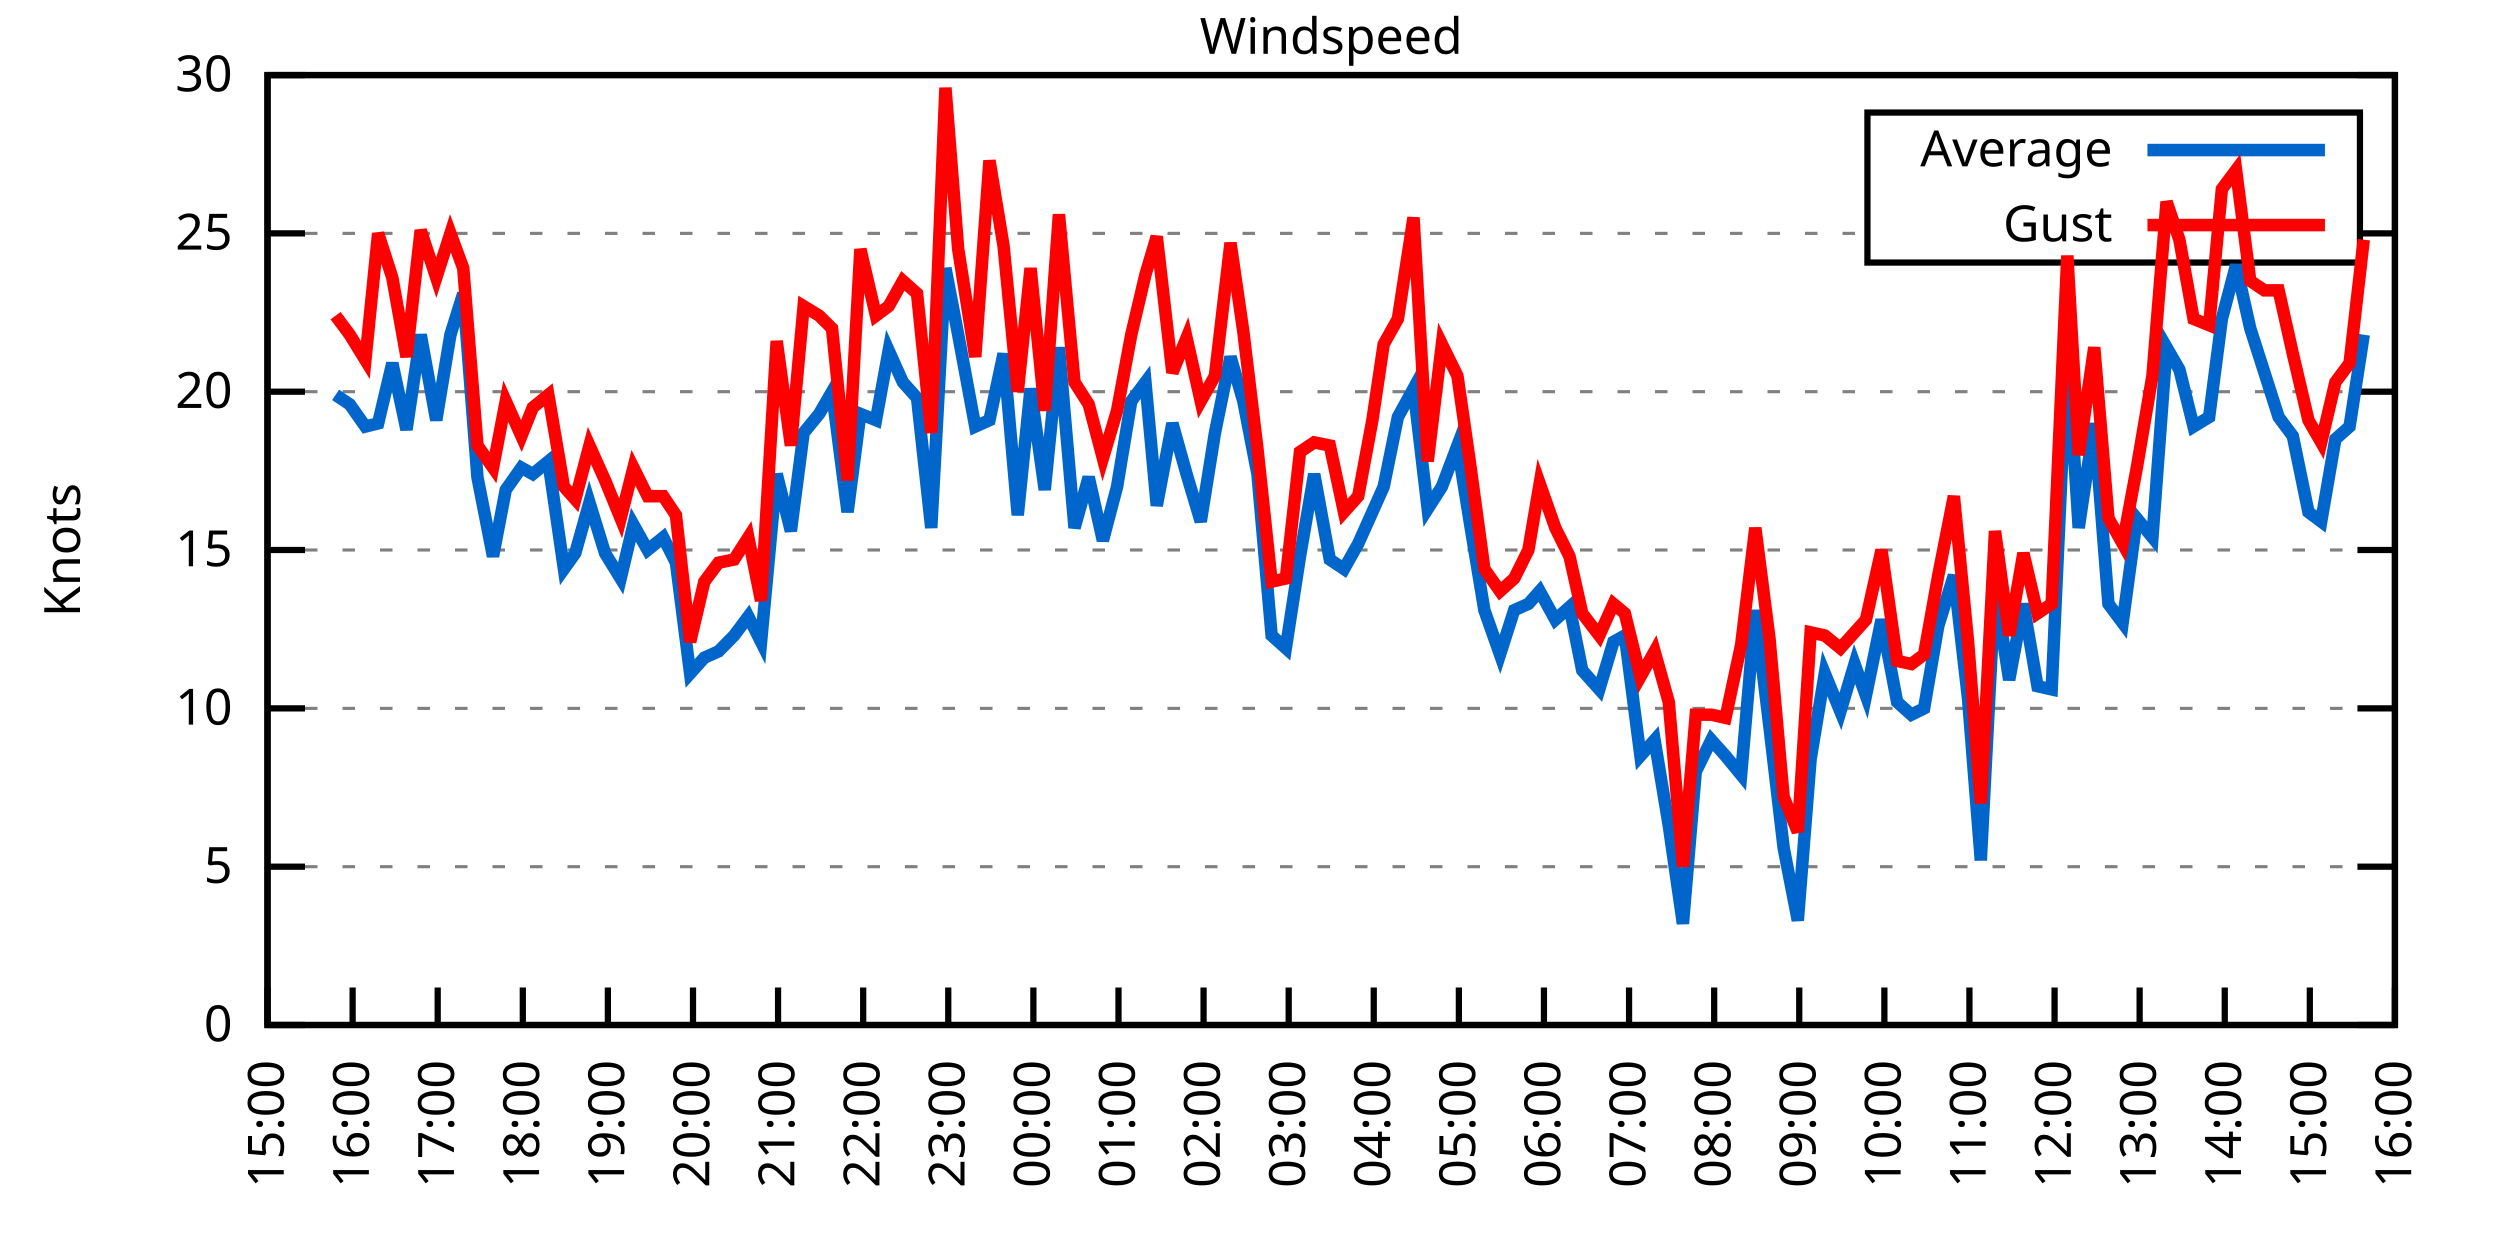
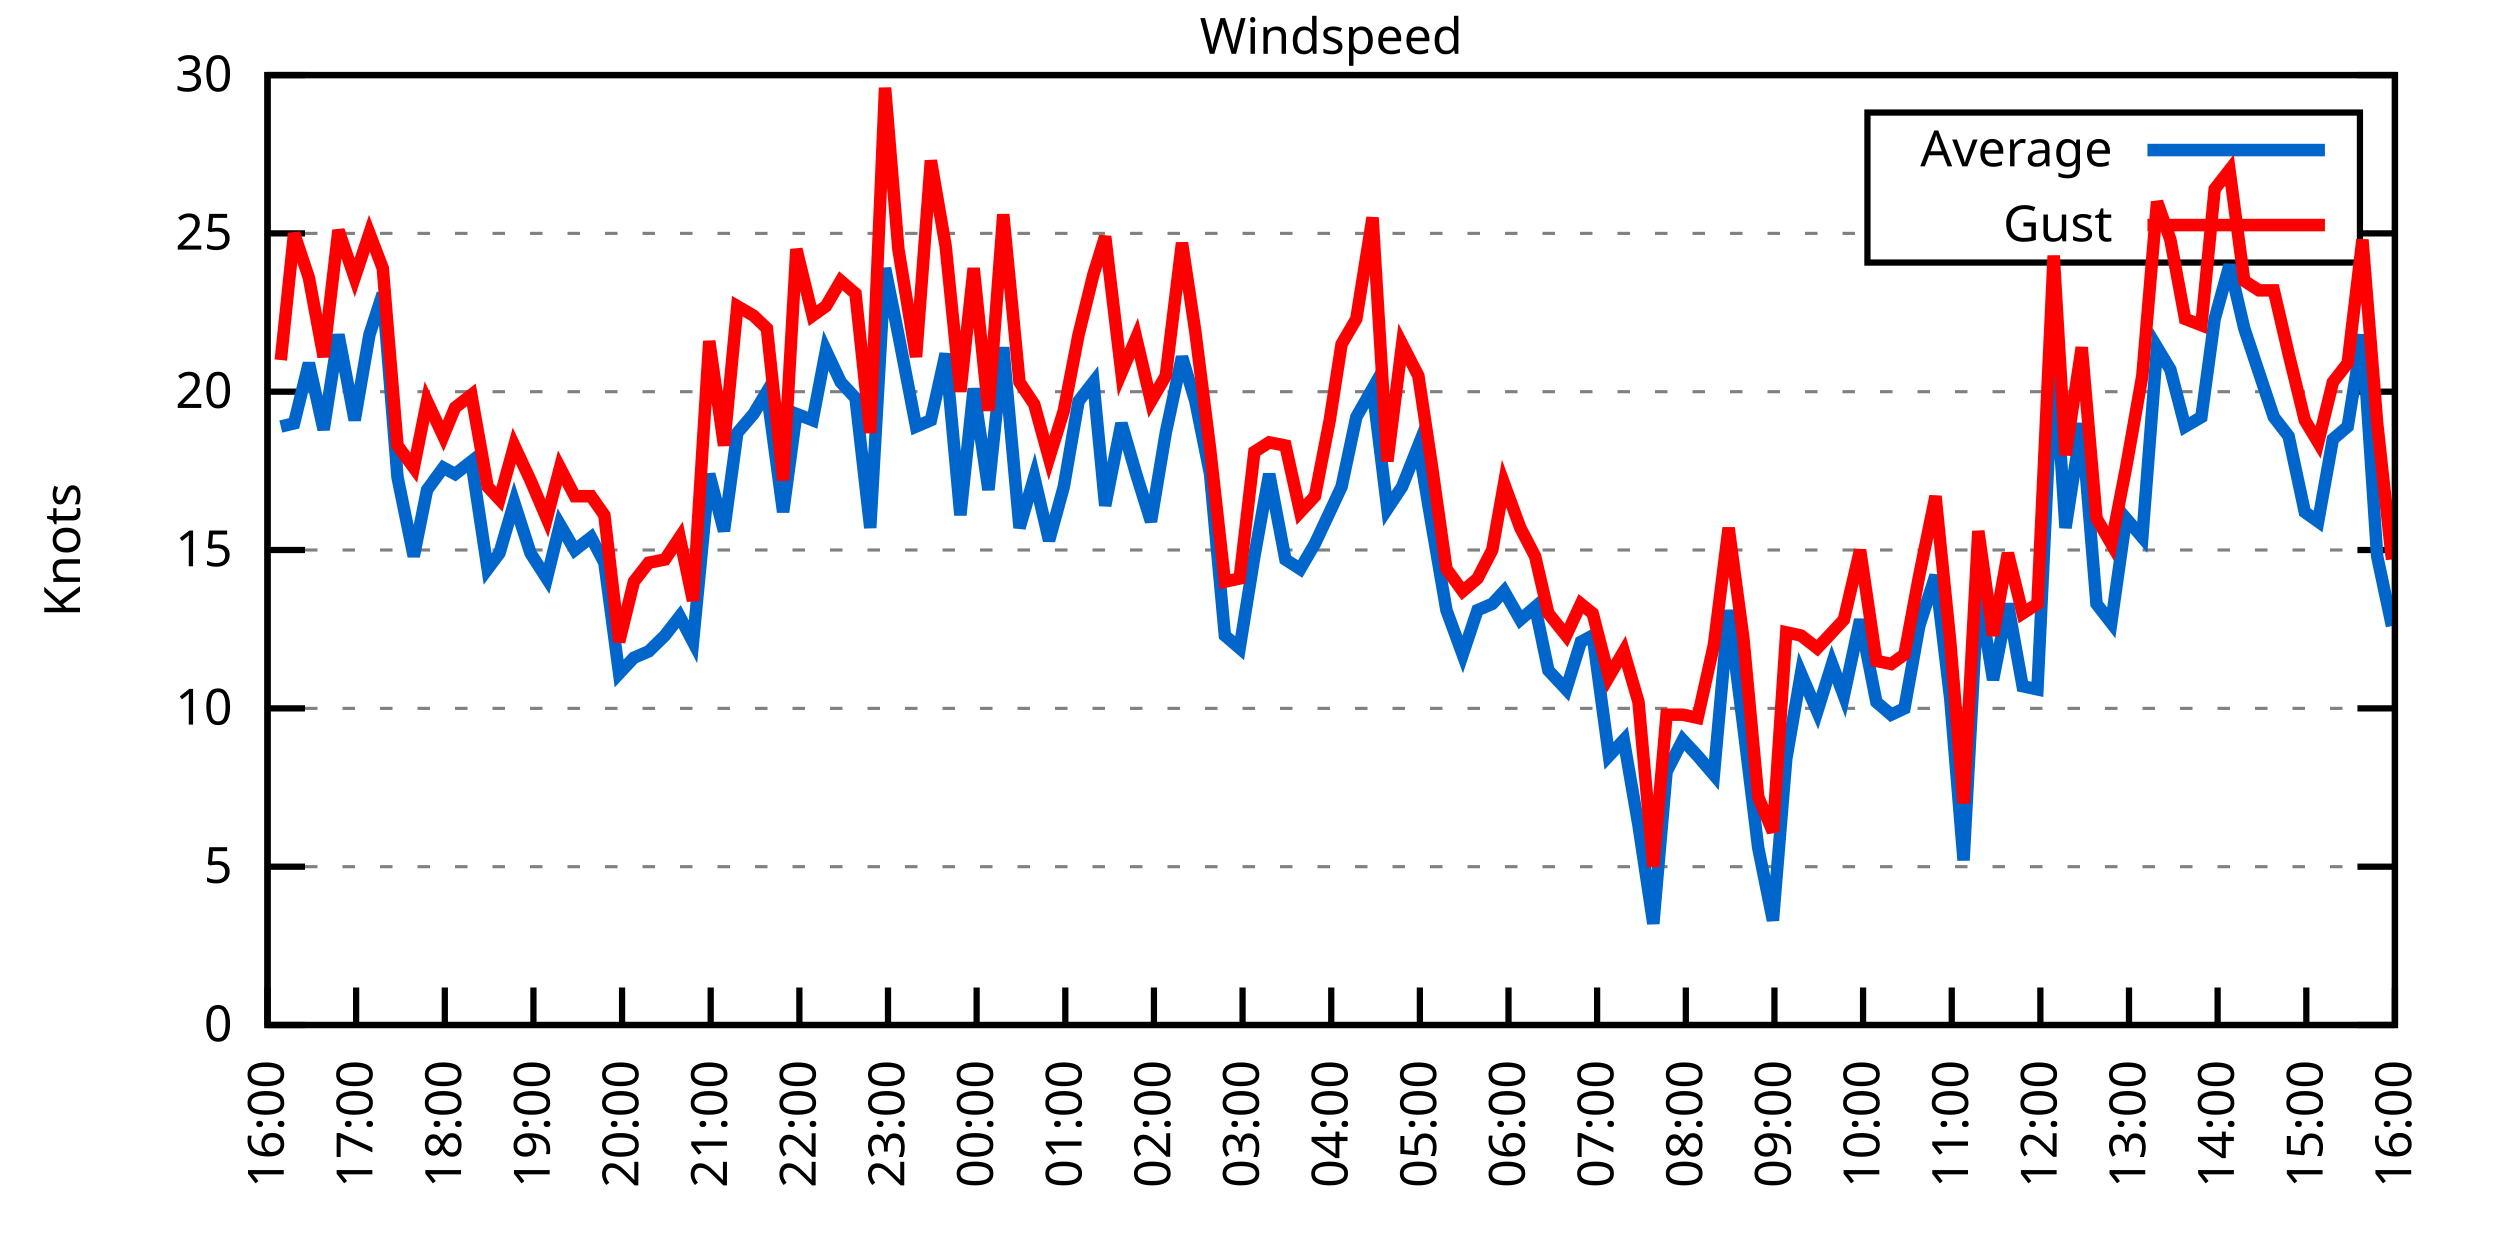
<svg xmlns="http://www.w3.org/2000/svg" xmlns:xlink="http://www.w3.org/1999/xlink" width="400" height="200" viewBox="0 0 400 200">
  <g id="gnuplot_canvas">
    <rect x="0" y="0" width="400" height="200" fill="none" />
    <defs>
      <circle id="gpDot" r="0.5" stroke-width="0.5" stroke="currentColor" />
      <path id="gpPt0" stroke-width="0.333" stroke="currentColor" d="M-1,0 h2 M0,-1 v2" />
      <path id="gpPt1" stroke-width="0.333" stroke="currentColor" d="M-1,-1 L1,1 M1,-1 L-1,1" />
      <path id="gpPt2" stroke-width="0.333" stroke="currentColor" d="M-1,0 L1,0 M0,-1 L0,1 M-1,-1 L1,1 M-1,1 L1,-1" />
      <rect id="gpPt3" stroke-width="0.333" stroke="currentColor" x="-1" y="-1" width="2" height="2" />
      <rect id="gpPt4" stroke-width="0.333" stroke="currentColor" fill="currentColor" x="-1" y="-1" width="2" height="2" />
      <circle id="gpPt5" stroke-width="0.333" stroke="currentColor" cx="0" cy="0" r="1" />
      <use xlink:href="#gpPt5" id="gpPt6" fill="currentColor" stroke="none" />
      <path id="gpPt7" stroke-width="0.333" stroke="currentColor" d="M0,-1.33 L-1.33,0.67 L1.33,0.67 z" />
      <use xlink:href="#gpPt7" id="gpPt8" fill="currentColor" stroke="none" />
      <use xlink:href="#gpPt7" id="gpPt9" stroke="currentColor" transform="rotate(180)" />
      <use xlink:href="#gpPt9" id="gpPt10" fill="currentColor" stroke="none" />
      <use xlink:href="#gpPt3" id="gpPt11" stroke="currentColor" transform="rotate(45)" />
      <use xlink:href="#gpPt11" id="gpPt12" fill="currentColor" stroke="none" />
      <path id="gpPt13" stroke-width="0.333" stroke="currentColor" d="M0,1.330 L1.265,0.411 L0.782,-1.067 L-0.782,-1.076 L-1.265,0.411 z" />
      <use xlink:href="#gpPt13" id="gpPt14" fill="currentColor" stroke="none" />
      <filter id="textbox" filterUnits="objectBoundingBox" x="0" y="0" height="1" width="1">
        <feFlood flood-color="white" flood-opacity="1" result="bgnd" />
        <feComposite in="SourceGraphic" in2="bgnd" operator="atop" />
      </filter>
      <filter id="greybox" filterUnits="objectBoundingBox" x="0" y="0" height="1" width="1">
        <feFlood flood-color="lightgrey" flood-opacity="1" result="grey" />
        <feComposite in="SourceGraphic" in2="grey" operator="atop" />
      </filter>
    </defs>
    <g fill="none" color="white" stroke="currentColor" stroke-width="1.00" stroke-linecap="butt" stroke-linejoin="miter">
</g>
    <g fill="none" color="black" stroke="currentColor" stroke-width="1.00" stroke-linecap="butt" stroke-linejoin="miter">
      <g stroke="none" shape-rendering="crispEdges">
        <polygon fill="rgb(255, 255, 255)" points="42.80,164.00 383.18,164.00 383.18,12.02 42.80,12.02 " />
      </g>
    </g>
    <g fill="none" color="black" stroke="currentColor" stroke-width="1.00" stroke-linecap="butt" stroke-linejoin="miter">
</g>
    <g fill="none" color="black" stroke="black" stroke-width="0.50" stroke-linecap="butt" stroke-linejoin="miter">
</g>
    <g fill="none" color="gray" stroke="currentColor" stroke-width="0.50" stroke-linecap="butt" stroke-linejoin="miter">
      <path stroke="gray" stroke-dasharray="2,4" class="gridline" d="M42.80,164.00 L383.19,164.00  " />
    </g>
    <g fill="none" color="gray" stroke="gray" stroke-width="1.00" stroke-linecap="butt" stroke-linejoin="miter">
</g>
    <g fill="none" color="black" stroke="currentColor" stroke-width="1.00" stroke-linecap="butt" stroke-linejoin="miter">
      <path stroke="black" d="M42.80,164.00 L48.80,164.00 M383.19,164.00 L377.19,164.00  " />
      <g transform="translate(37.20,166.60)" stroke="none" fill="black" font-family="Sans" font-size="8.00" text-anchor="end">
        <text>
          <tspan font-family="Sans"> 0</tspan>
        </text>
      </g>
    </g>
    <g fill="none" color="black" stroke="currentColor" stroke-width="1.00" stroke-linecap="butt" stroke-linejoin="miter">
</g>
    <g fill="none" color="black" stroke="black" stroke-width="0.50" stroke-linecap="butt" stroke-linejoin="miter">
</g>
    <g fill="none" color="gray" stroke="currentColor" stroke-width="0.50" stroke-linecap="butt" stroke-linejoin="miter">
      <path stroke="gray" stroke-dasharray="2,4" class="gridline" d="M42.80,138.67 L383.19,138.67  " />
    </g>
    <g fill="none" color="gray" stroke="gray" stroke-width="1.00" stroke-linecap="butt" stroke-linejoin="miter">
</g>
    <g fill="none" color="black" stroke="currentColor" stroke-width="1.00" stroke-linecap="butt" stroke-linejoin="miter">
      <path stroke="black" d="M42.80,138.67 L48.80,138.67 M383.19,138.67 L377.19,138.67  " />
      <g transform="translate(37.20,141.27)" stroke="none" fill="black" font-family="Sans" font-size="8.00" text-anchor="end">
        <text>
          <tspan font-family="Sans"> 5</tspan>
        </text>
      </g>
    </g>
    <g fill="none" color="black" stroke="currentColor" stroke-width="1.00" stroke-linecap="butt" stroke-linejoin="miter">
</g>
    <g fill="none" color="black" stroke="black" stroke-width="0.50" stroke-linecap="butt" stroke-linejoin="miter">
</g>
    <g fill="none" color="gray" stroke="currentColor" stroke-width="0.50" stroke-linecap="butt" stroke-linejoin="miter">
      <path stroke="gray" stroke-dasharray="2,4" class="gridline" d="M42.80,113.34 L383.19,113.34  " />
    </g>
    <g fill="none" color="gray" stroke="gray" stroke-width="1.00" stroke-linecap="butt" stroke-linejoin="miter">
</g>
    <g fill="none" color="black" stroke="currentColor" stroke-width="1.00" stroke-linecap="butt" stroke-linejoin="miter">
      <path stroke="black" d="M42.80,113.34 L48.80,113.34 M383.19,113.34 L377.19,113.34  " />
      <g transform="translate(37.20,115.94)" stroke="none" fill="black" font-family="Sans" font-size="8.00" text-anchor="end">
        <text>
          <tspan font-family="Sans"> 10</tspan>
        </text>
      </g>
    </g>
    <g fill="none" color="black" stroke="currentColor" stroke-width="1.00" stroke-linecap="butt" stroke-linejoin="miter">
</g>
    <g fill="none" color="black" stroke="black" stroke-width="0.50" stroke-linecap="butt" stroke-linejoin="miter">
</g>
    <g fill="none" color="gray" stroke="currentColor" stroke-width="0.50" stroke-linecap="butt" stroke-linejoin="miter">
      <path stroke="gray" stroke-dasharray="2,4" class="gridline" d="M42.80,88.00 L383.19,88.00  " />
    </g>
    <g fill="none" color="gray" stroke="gray" stroke-width="1.00" stroke-linecap="butt" stroke-linejoin="miter">
</g>
    <g fill="none" color="black" stroke="currentColor" stroke-width="1.00" stroke-linecap="butt" stroke-linejoin="miter">
      <path stroke="black" d="M42.80,88.00 L48.80,88.00 M383.19,88.00 L377.19,88.00  " />
      <g transform="translate(37.20,90.60)" stroke="none" fill="black" font-family="Sans" font-size="8.00" text-anchor="end">
        <text>
          <tspan font-family="Sans"> 15</tspan>
        </text>
      </g>
    </g>
    <g fill="none" color="black" stroke="currentColor" stroke-width="1.00" stroke-linecap="butt" stroke-linejoin="miter">
</g>
    <g fill="none" color="black" stroke="black" stroke-width="0.50" stroke-linecap="butt" stroke-linejoin="miter">
</g>
    <g fill="none" color="gray" stroke="currentColor" stroke-width="0.50" stroke-linecap="butt" stroke-linejoin="miter">
      <path stroke="gray" stroke-dasharray="2,4" class="gridline" d="M42.80,62.67 L383.19,62.67  " />
    </g>
    <g fill="none" color="gray" stroke="gray" stroke-width="1.00" stroke-linecap="butt" stroke-linejoin="miter">
</g>
    <g fill="none" color="black" stroke="currentColor" stroke-width="1.00" stroke-linecap="butt" stroke-linejoin="miter">
      <path stroke="black" d="M42.80,62.67 L48.80,62.67 M383.19,62.67 L377.19,62.67  " />
      <g transform="translate(37.20,65.27)" stroke="none" fill="black" font-family="Sans" font-size="8.00" text-anchor="end">
        <text>
          <tspan font-family="Sans"> 20</tspan>
        </text>
      </g>
    </g>
    <g fill="none" color="black" stroke="currentColor" stroke-width="1.00" stroke-linecap="butt" stroke-linejoin="miter">
</g>
    <g fill="none" color="black" stroke="black" stroke-width="0.50" stroke-linecap="butt" stroke-linejoin="miter">
</g>
    <g fill="none" color="gray" stroke="currentColor" stroke-width="0.50" stroke-linecap="butt" stroke-linejoin="miter">
      <path stroke="gray" stroke-dasharray="2,4" class="gridline" d="M42.80,37.34 L298.79,37.34 M377.59,37.34 L383.19,37.34  " />
    </g>
    <g fill="none" color="gray" stroke="gray" stroke-width="1.00" stroke-linecap="butt" stroke-linejoin="miter">
</g>
    <g fill="none" color="black" stroke="currentColor" stroke-width="1.00" stroke-linecap="butt" stroke-linejoin="miter">
      <path stroke="black" d="M42.80,37.34 L48.80,37.34 M383.19,37.34 L377.19,37.34  " />
      <g transform="translate(37.20,39.94)" stroke="none" fill="black" font-family="Sans" font-size="8.00" text-anchor="end">
        <text>
          <tspan font-family="Sans"> 25</tspan>
        </text>
      </g>
    </g>
    <g fill="none" color="black" stroke="currentColor" stroke-width="1.00" stroke-linecap="butt" stroke-linejoin="miter">
</g>
    <g fill="none" color="black" stroke="black" stroke-width="0.50" stroke-linecap="butt" stroke-linejoin="miter">
</g>
    <g fill="none" color="gray" stroke="currentColor" stroke-width="0.50" stroke-linecap="butt" stroke-linejoin="miter">
      <path stroke="gray" stroke-dasharray="2,4" class="gridline" d="M42.80,12.01 L383.19,12.01  " />
    </g>
    <g fill="none" color="gray" stroke="gray" stroke-width="1.00" stroke-linecap="butt" stroke-linejoin="miter">
</g>
    <g fill="none" color="black" stroke="currentColor" stroke-width="1.00" stroke-linecap="butt" stroke-linejoin="miter">
      <path stroke="black" d="M42.80,12.01 L48.80,12.01 M383.19,12.01 L377.19,12.01  " />
      <g transform="translate(37.20,14.61)" stroke="none" fill="black" font-family="Sans" font-size="8.00" text-anchor="end">
        <text>
          <tspan font-family="Sans"> 30</tspan>
        </text>
      </g>
    </g>
    <g fill="none" color="black" stroke="currentColor" stroke-width="1.00" stroke-linecap="butt" stroke-linejoin="miter">
      <path stroke="black" d="M42.80,164.00 L42.80,158.00  " />
      <g transform="translate(45.40,169.60) rotate(270.00)" stroke="none" fill="black" font-family="Sans" font-size="8.00" text-anchor="end">
        <text>
-           <tspan font-family="Sans">15:00</tspan>
-         </text>
-       </g>
-     </g>
-     <g fill="none" color="black" stroke="currentColor" stroke-width="1.00" stroke-linecap="butt" stroke-linejoin="miter">
-       <path stroke="black" d="M56.42,164.00 L56.42,158.00  " />
-       <g transform="translate(59.02,169.60) rotate(270.00)" stroke="none" fill="black" font-family="Sans" font-size="8.00" text-anchor="end">
-         <text>
          <tspan font-family="Sans">16:00</tspan>
        </text>
      </g>
    </g>
    <g fill="none" color="black" stroke="currentColor" stroke-width="1.00" stroke-linecap="butt" stroke-linejoin="miter">
-       <path stroke="black" d="M70.03,164.00 L70.03,158.00  " />
-       <g transform="translate(72.63,169.60) rotate(270.00)" stroke="none" fill="black" font-family="Sans" font-size="8.00" text-anchor="end">
+       <path stroke="black" d="M56.98,164.00 L56.98,158.00  " />
+       <g transform="translate(59.58,169.60) rotate(270.00)" stroke="none" fill="black" font-family="Sans" font-size="8.00" text-anchor="end">
        <text>
          <tspan font-family="Sans">17:00</tspan>
        </text>
      </g>
    </g>
    <g fill="none" color="black" stroke="currentColor" stroke-width="1.00" stroke-linecap="butt" stroke-linejoin="miter">
-       <path stroke="black" d="M83.65,164.00 L83.65,158.00  " />
-       <g transform="translate(86.25,169.60) rotate(270.00)" stroke="none" fill="black" font-family="Sans" font-size="8.00" text-anchor="end">
+       <path stroke="black" d="M71.17,164.00 L71.17,158.00  " />
+       <g transform="translate(73.77,169.60) rotate(270.00)" stroke="none" fill="black" font-family="Sans" font-size="8.00" text-anchor="end">
        <text>
          <tspan font-family="Sans">18:00</tspan>
        </text>
      </g>
    </g>
    <g fill="none" color="black" stroke="currentColor" stroke-width="1.00" stroke-linecap="butt" stroke-linejoin="miter">
-       <path stroke="black" d="M97.26,164.00 L97.26,158.00  " />
-       <g transform="translate(99.86,169.60) rotate(270.00)" stroke="none" fill="black" font-family="Sans" font-size="8.00" text-anchor="end">
+       <path stroke="black" d="M85.35,164.00 L85.35,158.00  " />
+       <g transform="translate(87.95,169.60) rotate(270.00)" stroke="none" fill="black" font-family="Sans" font-size="8.00" text-anchor="end">
        <text>
          <tspan font-family="Sans">19:00</tspan>
        </text>
      </g>
    </g>
    <g fill="none" color="black" stroke="currentColor" stroke-width="1.00" stroke-linecap="butt" stroke-linejoin="miter">
-       <path stroke="black" d="M110.88,164.00 L110.88,158.00  " />
-       <g transform="translate(113.48,169.60) rotate(270.00)" stroke="none" fill="black" font-family="Sans" font-size="8.00" text-anchor="end">
+       <path stroke="black" d="M99.53,164.00 L99.53,158.00  " />
+       <g transform="translate(102.13,169.60) rotate(270.00)" stroke="none" fill="black" font-family="Sans" font-size="8.00" text-anchor="end">
        <text>
          <tspan font-family="Sans">20:00</tspan>
        </text>
      </g>
    </g>
    <g fill="none" color="black" stroke="currentColor" stroke-width="1.00" stroke-linecap="butt" stroke-linejoin="miter">
-       <path stroke="black" d="M124.49,164.00 L124.49,158.00  " />
-       <g transform="translate(127.09,169.60) rotate(270.00)" stroke="none" fill="black" font-family="Sans" font-size="8.00" text-anchor="end">
+       <path stroke="black" d="M113.71,164.00 L113.71,158.00  " />
+       <g transform="translate(116.31,169.60) rotate(270.00)" stroke="none" fill="black" font-family="Sans" font-size="8.00" text-anchor="end">
        <text>
          <tspan font-family="Sans">21:00</tspan>
        </text>
      </g>
    </g>
    <g fill="none" color="black" stroke="currentColor" stroke-width="1.00" stroke-linecap="butt" stroke-linejoin="miter">
-       <path stroke="black" d="M138.11,164.00 L138.11,158.00  " />
-       <g transform="translate(140.71,169.60) rotate(270.00)" stroke="none" fill="black" font-family="Sans" font-size="8.00" text-anchor="end">
+       <path stroke="black" d="M127.90,164.00 L127.90,158.00  " />
+       <g transform="translate(130.50,169.60) rotate(270.00)" stroke="none" fill="black" font-family="Sans" font-size="8.00" text-anchor="end">
        <text>
          <tspan font-family="Sans">22:00</tspan>
        </text>
      </g>
    </g>
    <g fill="none" color="black" stroke="currentColor" stroke-width="1.00" stroke-linecap="butt" stroke-linejoin="miter">
-       <path stroke="black" d="M151.72,164.00 L151.72,158.00  " />
-       <g transform="translate(154.32,169.60) rotate(270.00)" stroke="none" fill="black" font-family="Sans" font-size="8.00" text-anchor="end">
+       <path stroke="black" d="M142.08,164.00 L142.08,158.00  " />
+       <g transform="translate(144.68,169.60) rotate(270.00)" stroke="none" fill="black" font-family="Sans" font-size="8.00" text-anchor="end">
        <text>
          <tspan font-family="Sans">23:00</tspan>
        </text>
      </g>
    </g>
    <g fill="none" color="black" stroke="currentColor" stroke-width="1.00" stroke-linecap="butt" stroke-linejoin="miter">
-       <path stroke="black" d="M165.34,164.00 L165.34,158.00  " />
-       <g transform="translate(167.94,169.60) rotate(270.00)" stroke="none" fill="black" font-family="Sans" font-size="8.00" text-anchor="end">
+       <path stroke="black" d="M156.26,164.00 L156.26,158.00  " />
+       <g transform="translate(158.86,169.60) rotate(270.00)" stroke="none" fill="black" font-family="Sans" font-size="8.00" text-anchor="end">
        <text>
          <tspan font-family="Sans">00:00</tspan>
        </text>
      </g>
    </g>
    <g fill="none" color="black" stroke="currentColor" stroke-width="1.00" stroke-linecap="butt" stroke-linejoin="miter">
-       <path stroke="black" d="M178.96,164.00 L178.96,158.00  " />
-       <g transform="translate(181.56,169.60) rotate(270.00)" stroke="none" fill="black" font-family="Sans" font-size="8.00" text-anchor="end">
+       <path stroke="black" d="M170.45,164.00 L170.45,158.00  " />
+       <g transform="translate(173.05,169.60) rotate(270.00)" stroke="none" fill="black" font-family="Sans" font-size="8.00" text-anchor="end">
        <text>
          <tspan font-family="Sans">01:00</tspan>
        </text>
      </g>
    </g>
    <g fill="none" color="black" stroke="currentColor" stroke-width="1.00" stroke-linecap="butt" stroke-linejoin="miter">
-       <path stroke="black" d="M192.57,164.00 L192.57,158.00  " />
-       <g transform="translate(195.17,169.60) rotate(270.00)" stroke="none" fill="black" font-family="Sans" font-size="8.00" text-anchor="end">
+       <path stroke="black" d="M184.63,164.00 L184.63,158.00  " />
+       <g transform="translate(187.23,169.60) rotate(270.00)" stroke="none" fill="black" font-family="Sans" font-size="8.00" text-anchor="end">
        <text>
          <tspan font-family="Sans">02:00</tspan>
        </text>
      </g>
    </g>
    <g fill="none" color="black" stroke="currentColor" stroke-width="1.00" stroke-linecap="butt" stroke-linejoin="miter">
-       <path stroke="black" d="M206.19,164.00 L206.19,158.00  " />
-       <g transform="translate(208.79,169.60) rotate(270.00)" stroke="none" fill="black" font-family="Sans" font-size="8.00" text-anchor="end">
+       <path stroke="black" d="M198.81,164.00 L198.81,158.00  " />
+       <g transform="translate(201.41,169.60) rotate(270.00)" stroke="none" fill="black" font-family="Sans" font-size="8.00" text-anchor="end">
        <text>
          <tspan font-family="Sans">03:00</tspan>
        </text>
      </g>
    </g>
    <g fill="none" color="black" stroke="currentColor" stroke-width="1.00" stroke-linecap="butt" stroke-linejoin="miter">
-       <path stroke="black" d="M219.80,164.00 L219.80,158.00  " />
-       <g transform="translate(222.40,169.60) rotate(270.00)" stroke="none" fill="black" font-family="Sans" font-size="8.00" text-anchor="end">
+       <path stroke="black" d="M213.00,164.00 L213.00,158.00  " />
+       <g transform="translate(215.60,169.60) rotate(270.00)" stroke="none" fill="black" font-family="Sans" font-size="8.00" text-anchor="end">
        <text>
          <tspan font-family="Sans">04:00</tspan>
        </text>
      </g>
    </g>
    <g fill="none" color="black" stroke="currentColor" stroke-width="1.00" stroke-linecap="butt" stroke-linejoin="miter">
-       <path stroke="black" d="M233.42,164.00 L233.42,158.00  " />
-       <g transform="translate(236.02,169.60) rotate(270.00)" stroke="none" fill="black" font-family="Sans" font-size="8.00" text-anchor="end">
+       <path stroke="black" d="M227.18,164.00 L227.18,158.00  " />
+       <g transform="translate(229.78,169.60) rotate(270.00)" stroke="none" fill="black" font-family="Sans" font-size="8.00" text-anchor="end">
        <text>
          <tspan font-family="Sans">05:00</tspan>
        </text>
      </g>
    </g>
    <g fill="none" color="black" stroke="currentColor" stroke-width="1.00" stroke-linecap="butt" stroke-linejoin="miter">
-       <path stroke="black" d="M247.03,164.00 L247.03,158.00  " />
-       <g transform="translate(249.63,169.60) rotate(270.00)" stroke="none" fill="black" font-family="Sans" font-size="8.00" text-anchor="end">
+       <path stroke="black" d="M241.36,164.00 L241.36,158.00  " />
+       <g transform="translate(243.96,169.60) rotate(270.00)" stroke="none" fill="black" font-family="Sans" font-size="8.00" text-anchor="end">
        <text>
          <tspan font-family="Sans">06:00</tspan>
        </text>
      </g>
    </g>
    <g fill="none" color="black" stroke="currentColor" stroke-width="1.00" stroke-linecap="butt" stroke-linejoin="miter">
-       <path stroke="black" d="M260.65,164.00 L260.65,158.00  " />
-       <g transform="translate(263.25,169.60) rotate(270.00)" stroke="none" fill="black" font-family="Sans" font-size="8.00" text-anchor="end">
+       <path stroke="black" d="M255.54,164.00 L255.54,158.00  " />
+       <g transform="translate(258.14,169.60) rotate(270.00)" stroke="none" fill="black" font-family="Sans" font-size="8.00" text-anchor="end">
        <text>
          <tspan font-family="Sans">07:00</tspan>
        </text>
      </g>
    </g>
    <g fill="none" color="black" stroke="currentColor" stroke-width="1.00" stroke-linecap="butt" stroke-linejoin="miter">
-       <path stroke="black" d="M274.27,164.00 L274.27,158.00  " />
-       <g transform="translate(276.87,169.60) rotate(270.00)" stroke="none" fill="black" font-family="Sans" font-size="8.00" text-anchor="end">
+       <path stroke="black" d="M269.73,164.00 L269.73,158.00  " />
+       <g transform="translate(272.33,169.60) rotate(270.00)" stroke="none" fill="black" font-family="Sans" font-size="8.00" text-anchor="end">
        <text>
          <tspan font-family="Sans">08:00</tspan>
        </text>
      </g>
    </g>
    <g fill="none" color="black" stroke="currentColor" stroke-width="1.00" stroke-linecap="butt" stroke-linejoin="miter">
-       <path stroke="black" d="M287.88,164.00 L287.88,158.00  " />
-       <g transform="translate(290.48,169.60) rotate(270.00)" stroke="none" fill="black" font-family="Sans" font-size="8.00" text-anchor="end">
+       <path stroke="black" d="M283.91,164.00 L283.91,158.00  " />
+       <g transform="translate(286.51,169.60) rotate(270.00)" stroke="none" fill="black" font-family="Sans" font-size="8.00" text-anchor="end">
        <text>
          <tspan font-family="Sans">09:00</tspan>
        </text>
      </g>
    </g>
    <g fill="none" color="black" stroke="currentColor" stroke-width="1.00" stroke-linecap="butt" stroke-linejoin="miter">
-       <path stroke="black" d="M301.50,164.00 L301.50,158.00  " />
-       <g transform="translate(304.10,169.60) rotate(270.00)" stroke="none" fill="black" font-family="Sans" font-size="8.00" text-anchor="end">
+       <path stroke="black" d="M298.09,164.00 L298.09,158.00  " />
+       <g transform="translate(300.69,169.60) rotate(270.00)" stroke="none" fill="black" font-family="Sans" font-size="8.00" text-anchor="end">
        <text>
          <tspan font-family="Sans">10:00</tspan>
        </text>
      </g>
    </g>
    <g fill="none" color="black" stroke="currentColor" stroke-width="1.00" stroke-linecap="butt" stroke-linejoin="miter">
-       <path stroke="black" d="M315.11,164.00 L315.11,158.00  " />
-       <g transform="translate(317.71,169.60) rotate(270.00)" stroke="none" fill="black" font-family="Sans" font-size="8.00" text-anchor="end">
+       <path stroke="black" d="M312.28,164.00 L312.28,158.00  " />
+       <g transform="translate(314.88,169.60) rotate(270.00)" stroke="none" fill="black" font-family="Sans" font-size="8.00" text-anchor="end">
        <text>
          <tspan font-family="Sans">11:00</tspan>
        </text>
      </g>
    </g>
    <g fill="none" color="black" stroke="currentColor" stroke-width="1.00" stroke-linecap="butt" stroke-linejoin="miter">
-       <path stroke="black" d="M328.73,164.00 L328.73,158.00  " />
-       <g transform="translate(331.33,169.60) rotate(270.00)" stroke="none" fill="black" font-family="Sans" font-size="8.00" text-anchor="end">
+       <path stroke="black" d="M326.46,164.00 L326.46,158.00  " />
+       <g transform="translate(329.06,169.60) rotate(270.00)" stroke="none" fill="black" font-family="Sans" font-size="8.00" text-anchor="end">
        <text>
          <tspan font-family="Sans">12:00</tspan>
        </text>
      </g>
    </g>
    <g fill="none" color="black" stroke="currentColor" stroke-width="1.00" stroke-linecap="butt" stroke-linejoin="miter">
-       <path stroke="black" d="M342.34,164.00 L342.34,158.00  " />
-       <g transform="translate(344.94,169.60) rotate(270.00)" stroke="none" fill="black" font-family="Sans" font-size="8.00" text-anchor="end">
+       <path stroke="black" d="M340.64,164.00 L340.64,158.00  " />
+       <g transform="translate(343.24,169.60) rotate(270.00)" stroke="none" fill="black" font-family="Sans" font-size="8.00" text-anchor="end">
        <text>
          <tspan font-family="Sans">13:00</tspan>
        </text>
      </g>
    </g>
    <g fill="none" color="black" stroke="currentColor" stroke-width="1.00" stroke-linecap="butt" stroke-linejoin="miter">
-       <path stroke="black" d="M355.96,164.00 L355.96,158.00  " />
-       <g transform="translate(358.56,169.60) rotate(270.00)" stroke="none" fill="black" font-family="Sans" font-size="8.00" text-anchor="end">
+       <path stroke="black" d="M354.82,164.00 L354.82,158.00  " />
+       <g transform="translate(357.42,169.60) rotate(270.00)" stroke="none" fill="black" font-family="Sans" font-size="8.00" text-anchor="end">
        <text>
          <tspan font-family="Sans">14:00</tspan>
        </text>
      </g>
    </g>
    <g fill="none" color="black" stroke="currentColor" stroke-width="1.00" stroke-linecap="butt" stroke-linejoin="miter">
-       <path stroke="black" d="M369.57,164.00 L369.57,158.00  " />
-       <g transform="translate(372.17,169.60) rotate(270.00)" stroke="none" fill="black" font-family="Sans" font-size="8.00" text-anchor="end">
+       <path stroke="black" d="M369.01,164.00 L369.01,158.00  " />
+       <g transform="translate(371.61,169.60) rotate(270.00)" stroke="none" fill="black" font-family="Sans" font-size="8.00" text-anchor="end">
        <text>
          <tspan font-family="Sans">15:00</tspan>
        </text>
      </g>
    </g>
    <g fill="none" color="black" stroke="currentColor" stroke-width="1.00" stroke-linecap="butt" stroke-linejoin="miter">
      <path stroke="black" d="M383.19,164.00 L383.19,158.00  " />
      <g transform="translate(385.79,169.60) rotate(270.00)" stroke="none" fill="black" font-family="Sans" font-size="8.00" text-anchor="end">
        <text>
          <tspan font-family="Sans">16:00</tspan>
        </text>
      </g>
    </g>
    <g fill="none" color="black" stroke="currentColor" stroke-width="1.00" stroke-linecap="butt" stroke-linejoin="miter">
</g>
    <g fill="none" color="black" stroke="currentColor" stroke-width="1.00" stroke-linecap="butt" stroke-linejoin="miter">
      <path stroke="black" d="M42.80,12.01 L42.80,164.00 L383.19,164.00 L383.19,12.01 L42.80,12.01 Z  " />
    </g>
    <g fill="none" color="black" stroke="currentColor" stroke-width="1.00" stroke-linecap="butt" stroke-linejoin="miter">
</g>
    <g fill="none" color="black" stroke="currentColor" stroke-width="1.00" stroke-linecap="butt" stroke-linejoin="miter">
      <path stroke="black" d="M298.79,42.01 L298.79,18.01 L377.59,18.01 L377.59,42.01 L298.79,42.01 Z  " />
    </g>
    <g id="Windspeed_plot_1">
      <g fill="none" color="white" stroke="black" stroke-width="2.00" stroke-linecap="butt" stroke-linejoin="miter">
</g>
      <g fill="none" color="black" stroke="currentColor" stroke-width="2.00" stroke-linecap="butt" stroke-linejoin="miter">
        <g transform="translate(337.99,26.61)" stroke="none" fill="black" font-family="Sans" font-size="8.00" text-anchor="end">
          <text>
            <tspan font-family="Sans">Average</tspan>
          </text>
        </g>
      </g>
      <g fill="none" color="black" stroke="currentColor" stroke-width="2.00" stroke-linecap="butt" stroke-linejoin="miter">
-         <path stroke="rgb(  0, 102, 204)" d="M343.59,24.01 L371.99,24.01 M53.69,63.18 L55.96,64.70 L58.46,68.25 L60.50,67.74 L62.77,58.11 L65.04,68.75   L67.31,53.55 L69.80,67.23 L72.07,53.55 L74.12,46.97 L76.39,76.35 L78.88,89.02 L80.92,78.38 L83.42,74.83   L85.24,75.85 L87.73,73.82 L90.23,91.04 L92.04,88.51 L94.31,80.41 L96.81,88.51 L99.30,92.56 L101.35,83.95   L103.62,88.00 L106.11,85.98 L108.15,90.03 L110.42,107.76 L112.69,105.23 L114.96,104.22 L117.46,101.68 L119.73,98.64   L121.77,102.70 L124.27,75.85 L126.54,84.97 L128.58,69.26 L131.07,66.22 L133.12,62.67 L135.61,81.93 L137.66,66.22   L140.15,67.23 L142.19,56.09 L144.46,61.15 L146.73,63.69 L149.00,84.46 L151.27,42.91 L153.31,53.55 L156.04,68.25   L158.31,67.23 L160.57,56.59 L162.84,82.43 L164.89,62.17 L167.16,78.38 L169.43,55.58 L171.92,84.46 L174.19,76.35   L176.46,86.49 L178.73,77.87 L181.00,64.19 L183.27,61.15 L185.08,80.91 L187.58,67.74 L189.85,75.85 L192.12,83.45   L194.39,69.26 L196.88,57.10 L198.93,64.19 L201.19,75.85 L203.46,101.68 L205.73,103.71 L208.00,89.02 L210.27,75.85   L212.77,89.52 L215.04,91.04 L217.31,86.99 L219.58,81.93 L221.39,77.87 L223.66,66.73 L226.16,62.17 L228.43,81.42   L230.70,77.87 L233.19,71.29 L235.23,83.95 L237.50,97.63 L240.00,104.72 L242.27,97.63 L244.54,96.62 L246.35,94.59   L248.85,99.15 L251.12,97.12 L253.16,107.26 L255.88,110.30 L258.15,102.70 L259.97,101.68 L262.47,120.94 L264.73,118.40   L267.00,132.08 L269.27,147.79 L271.32,123.47 L273.81,118.40 L276.08,120.94 L278.58,123.98 L280.85,97.63 L283.12,116.38   L285.38,135.63 L287.65,147.28 L289.70,121.44 L291.97,107.76 L294.46,113.84 L296.73,106.24 L298.55,111.31 L301.04,99.15   L303.54,112.32 L305.81,114.35 L307.85,113.34 L310.12,100.16 L312.62,92.06 L314.89,111.82 L316.93,137.66 L319.20,94.08   L321.47,108.78 L323.74,96.62 L326.00,109.79 L328.27,110.30 L330.77,55.58 L332.59,84.46 L335.08,67.74 L337.35,96.62   L339.62,99.66 L341.89,82.94 L344.39,85.98 L346.65,55.58 L348.70,59.13 L350.97,68.25 L353.46,66.73 L355.50,51.02   L357.77,42.41 L360.04,52.54 L362.31,59.63 L364.58,66.73 L366.85,69.77 L369.35,81.93 L371.39,83.45 L373.66,70.27   L375.93,68.25 L378.20,53.55  " />
+         <path stroke="rgb(  0, 102, 204)" d="M343.59,24.01 L371.99,24.01 M44.93,68.25 L47.05,67.74 L49.42,58.11 L51.78,68.75 L54.15,53.55 L56.75,67.23   L59.11,53.55 L61.24,46.97 L63.60,76.35 L66.20,89.02 L68.33,78.38 L70.93,74.83 L72.82,75.85 L75.42,73.82   L78.02,91.04 L79.91,88.51 L82.28,80.41 L84.88,88.51 L87.48,92.56 L89.60,83.95 L91.97,88.00 L94.57,85.98   L96.70,90.03 L99.06,107.76 L101.42,105.23 L103.79,104.22 L106.39,101.68 L108.75,98.64 L110.88,102.70 L113.48,75.85   L115.84,84.97 L117.97,69.26 L120.57,66.22 L122.70,62.67 L125.30,81.93 L127.42,66.22 L130.02,67.23 L132.15,56.09   L134.52,61.15 L136.88,63.69 L139.24,84.46 L141.61,42.91 L143.74,53.55 L146.57,68.25 L148.94,67.23 L151.30,56.59   L153.66,82.43 L155.79,62.17 L158.15,78.38 L160.52,55.58 L163.12,84.46 L165.48,76.35 L167.85,86.49 L170.21,77.87   L172.57,64.19 L174.94,61.15 L176.83,80.91 L179.43,67.74 L181.79,75.85 L184.16,83.45 L186.52,69.26 L189.12,57.10   L191.25,64.19 L193.61,75.85 L195.98,101.68 L198.34,103.71 L200.70,89.02 L203.07,75.85 L205.67,89.52 L208.03,91.04   L210.39,86.99 L212.76,81.93 L214.65,77.87 L217.01,66.73 L219.61,62.17 L221.98,81.42 L224.34,77.87 L226.94,71.29   L229.07,83.95 L231.43,97.63 L234.03,104.72 L236.40,97.63 L238.76,96.62 L240.65,94.59 L243.25,99.15 L245.62,97.12   L247.74,107.26 L250.58,110.30 L252.94,102.70 L254.83,101.68 L257.43,120.94 L259.80,118.40 L262.16,132.08 L264.53,147.79   L266.65,123.47 L269.25,118.40 L271.62,120.94 L274.22,123.98 L276.58,97.63 L278.95,116.38 L281.31,135.63 L283.67,147.28   L285.80,121.44 L288.16,107.76 L290.76,113.84 L293.13,106.24 L295.02,111.31 L297.62,99.15 L300.22,112.32 L302.58,114.35   L304.71,113.34 L307.08,100.16 L309.68,92.06 L312.04,111.82 L314.17,137.66 L316.53,94.08 L318.89,108.78 L321.26,96.62   L323.62,109.79 L325.99,110.30 L328.59,55.58 L330.48,84.46 L333.08,67.74 L335.44,96.62 L337.80,99.66 L340.17,82.94   L342.77,85.98 L345.13,55.58 L347.26,59.13 L349.62,68.25 L352.22,66.73 L354.35,51.02 L356.72,42.41 L359.08,52.54   L361.44,59.63 L363.81,66.73 L366.17,69.77 L368.77,81.93 L370.90,83.45 L373.26,70.27 L375.63,68.25 L377.99,53.55   L380.35,89.02 L382.72,100.16  " />
      </g>
    </g>
    <g id="Windspeed_plot_2">
      <g fill="none" color="black" stroke="currentColor" stroke-width="2.00" stroke-linecap="butt" stroke-linejoin="miter">
        <g transform="translate(337.99,38.61)" stroke="none" fill="black" font-family="Sans" font-size="8.00" text-anchor="end">
          <text>
            <tspan font-family="Sans">Gust</tspan>
          </text>
        </g>
      </g>
      <g fill="none" color="black" stroke="currentColor" stroke-width="2.00" stroke-linecap="butt" stroke-linejoin="miter">
-         <path stroke="rgb(255,   0,   0)" d="M343.59,36.01 L371.99,36.01 M53.69,50.51 L55.96,53.55 L58.46,57.61 L60.50,37.34 L62.77,44.43 L65.04,57.10   L67.31,36.84 L69.80,44.43 L72.07,37.34 L74.12,42.91 L76.39,71.29 L78.88,74.83 L80.92,64.19 L83.42,69.77   L85.24,65.21 L87.73,63.18 L90.23,77.87 L92.04,79.90 L94.31,71.29 L96.81,76.86 L99.30,82.94 L101.35,74.83   L103.62,79.39 L106.11,79.39 L108.15,82.43 L110.42,102.70 L112.69,93.07 L114.96,90.03 L117.46,89.52 L119.73,85.98   L121.77,96.11 L124.27,54.57 L126.54,71.29 L128.58,48.99 L131.07,50.51 L133.12,52.54 L135.61,76.86 L137.66,39.87   L140.15,50.51 L142.19,48.99 L144.46,44.94 L146.73,46.97 L149.00,69.26 L151.27,14.04 L153.31,39.87 L156.04,57.10   L158.31,25.69 L160.57,39.37 L162.84,62.67 L164.89,42.91 L167.16,65.71 L169.43,34.30 L171.92,61.15 L174.19,64.70   L176.46,73.31 L178.73,65.71 L181.00,53.55 L183.27,43.93 L185.08,37.85 L187.58,59.63 L189.85,54.06 L192.12,64.19   L194.39,60.14 L196.88,38.86 L198.93,53.05 L201.19,71.79 L203.46,93.07 L205.73,92.56 L208.00,72.30 L210.27,70.78   L212.77,71.29 L215.04,81.93 L217.31,79.39 L219.58,67.23 L221.39,55.07 L223.66,51.02 L226.16,34.81 L228.43,73.82   L230.70,55.07 L233.19,60.14 L235.23,74.33 L237.50,91.04 L240.00,94.59 L242.27,92.56 L244.54,88.00 L246.35,77.37   L248.85,84.46 L251.12,89.02 L253.16,98.14 L255.88,101.68 L258.15,96.62 L259.97,98.14 L262.47,108.27 L264.73,104.22   L267.00,112.32 L269.27,138.67 L271.32,114.35 L273.81,114.35 L276.08,114.86 L278.58,103.20 L280.85,84.46 L283.12,102.19   L285.38,127.52 L287.65,133.10 L289.70,101.18 L291.97,101.68 L294.46,103.71 L296.73,101.18 L298.55,99.15 L301.04,88.00   L303.54,105.74 L305.81,106.24 L307.85,104.72 L310.12,92.06 L312.62,79.39 L314.89,102.70 L316.93,128.54 L319.20,84.97   L321.47,101.68 L323.74,88.51 L326.00,98.14 L328.27,96.62 L330.77,40.89 L332.59,72.81 L335.08,55.58 L337.35,82.94   L339.62,86.99 L341.89,74.83 L344.39,60.14 L346.65,32.28 L348.70,38.35 L350.97,51.02 L353.46,52.03 L355.50,30.25   L357.77,27.21 L360.04,44.94 L362.31,46.46 L364.58,46.46 L366.85,56.59 L369.35,67.23 L371.39,70.78 L373.66,61.15   L375.93,58.11 L378.20,38.35  " />
+         <path stroke="rgb(255,   0,   0)" d="M343.59,36.01 L371.99,36.01 M44.93,57.61 L47.05,37.34 L49.42,44.43 L51.78,57.10 L54.15,36.84 L56.75,44.43   L59.11,37.34 L61.24,42.91 L63.60,71.29 L66.20,74.83 L68.33,64.19 L70.93,69.77 L72.82,65.21 L75.42,63.18   L78.02,77.87 L79.91,79.90 L82.28,71.29 L84.88,76.86 L87.48,82.94 L89.60,74.83 L91.97,79.39 L94.57,79.39   L96.70,82.43 L99.06,102.70 L101.42,93.07 L103.79,90.03 L106.39,89.52 L108.75,85.98 L110.88,96.11 L113.48,54.57   L115.84,71.29 L117.97,48.99 L120.57,50.51 L122.70,52.54 L125.30,76.86 L127.42,39.87 L130.02,50.51 L132.15,48.99   L134.52,44.94 L136.88,46.97 L139.24,69.26 L141.61,14.04 L143.74,39.87 L146.57,57.10 L148.94,25.69 L151.30,39.37   L153.66,62.67 L155.79,42.91 L158.15,65.71 L160.52,34.30 L163.12,61.15 L165.48,64.70 L167.85,73.31 L170.21,65.71   L172.57,53.55 L174.94,43.93 L176.83,37.85 L179.43,59.63 L181.79,54.06 L184.16,64.19 L186.52,60.14 L189.12,38.86   L191.25,53.05 L193.61,71.79 L195.98,93.07 L198.34,92.56 L200.70,72.30 L203.07,70.78 L205.67,71.29 L208.03,81.93   L210.39,79.39 L212.76,67.23 L214.65,55.07 L217.01,51.02 L219.61,34.81 L221.98,73.82 L224.34,55.07 L226.94,60.14   L229.07,74.33 L231.43,91.04 L234.03,94.59 L236.40,92.56 L238.76,88.00 L240.65,77.37 L243.25,84.46 L245.62,89.02   L247.74,98.14 L250.58,101.68 L252.94,96.62 L254.83,98.14 L257.43,108.27 L259.80,104.22 L262.16,112.32 L264.53,138.67   L266.65,114.35 L269.25,114.35 L271.62,114.86 L274.22,103.20 L276.58,84.46 L278.95,102.19 L281.31,127.52 L283.67,133.10   L285.80,101.18 L288.16,101.68 L290.76,103.71 L293.13,101.18 L295.02,99.15 L297.62,88.00 L300.22,105.74 L302.58,106.24   L304.71,104.72 L307.08,92.06 L309.68,79.39 L312.04,102.70 L314.17,128.54 L316.53,84.97 L318.89,101.68 L321.26,88.51   L323.62,98.14 L325.99,96.62 L328.59,40.89 L330.48,72.81 L333.08,55.58 L335.44,82.94 L337.80,86.99 L340.17,74.83   L342.77,60.14 L345.13,32.28 L347.26,38.35 L349.62,51.02 L352.22,52.03 L354.35,30.25 L356.72,27.21 L359.08,44.94   L361.44,46.46 L363.81,46.46 L366.17,56.59 L368.77,67.23 L370.90,70.78 L373.26,61.15 L375.63,58.11 L377.99,38.35   L380.35,67.74 L382.72,89.52  " />
      </g>
    </g>
    <g fill="none" color="black" stroke="currentColor" stroke-width="2.00" stroke-linecap="butt" stroke-linejoin="miter">
</g>
    <g fill="none" color="black" stroke="black" stroke-width="1.00" stroke-linecap="butt" stroke-linejoin="miter">
</g>
    <g fill="none" color="black" stroke="currentColor" stroke-width="1.00" stroke-linecap="butt" stroke-linejoin="miter">
      <path stroke="black" d="M42.80,12.01 L42.80,164.00 L383.19,164.00 L383.19,12.01 L42.80,12.01 Z  " />
      <g transform="translate(12.80,88.01) rotate(270.00)" stroke="none" fill="black" font-family="Sans" font-size="8.00" text-anchor="middle">
        <text>
          <tspan font-family="Sans">Knots</tspan>
        </text>
      </g>
    </g>
    <g fill="none" color="black" stroke="currentColor" stroke-width="1.00" stroke-linecap="butt" stroke-linejoin="miter">
</g>
    <g fill="none" color="black" stroke="currentColor" stroke-width="1.00" stroke-linecap="butt" stroke-linejoin="miter">
      <g transform="translate(212.99,8.61)" stroke="none" fill="black" font-family="Sans" font-size="8.00" text-anchor="middle">
        <text>
          <tspan font-family="Sans">Windspeed</tspan>
        </text>
      </g>
    </g>
    <g fill="none" color="black" stroke="currentColor" stroke-width="1.00" stroke-linecap="butt" stroke-linejoin="miter">
</g>
  </g>
</svg>
